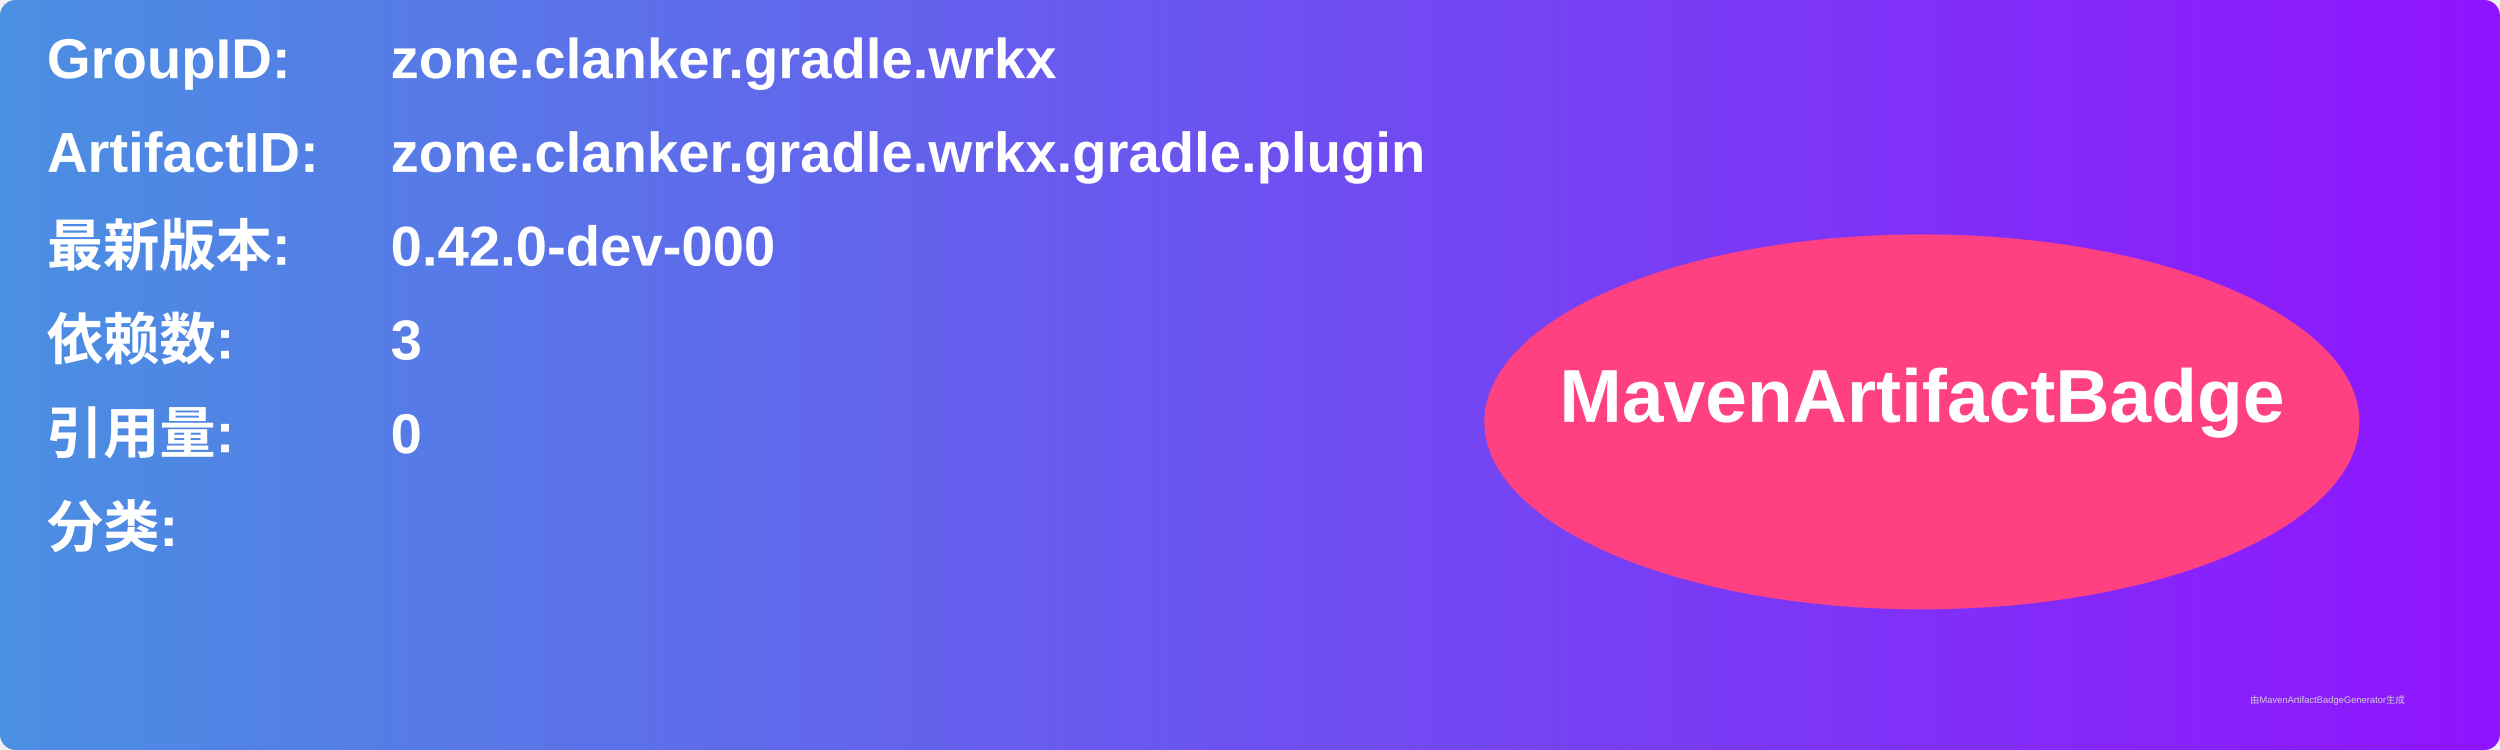
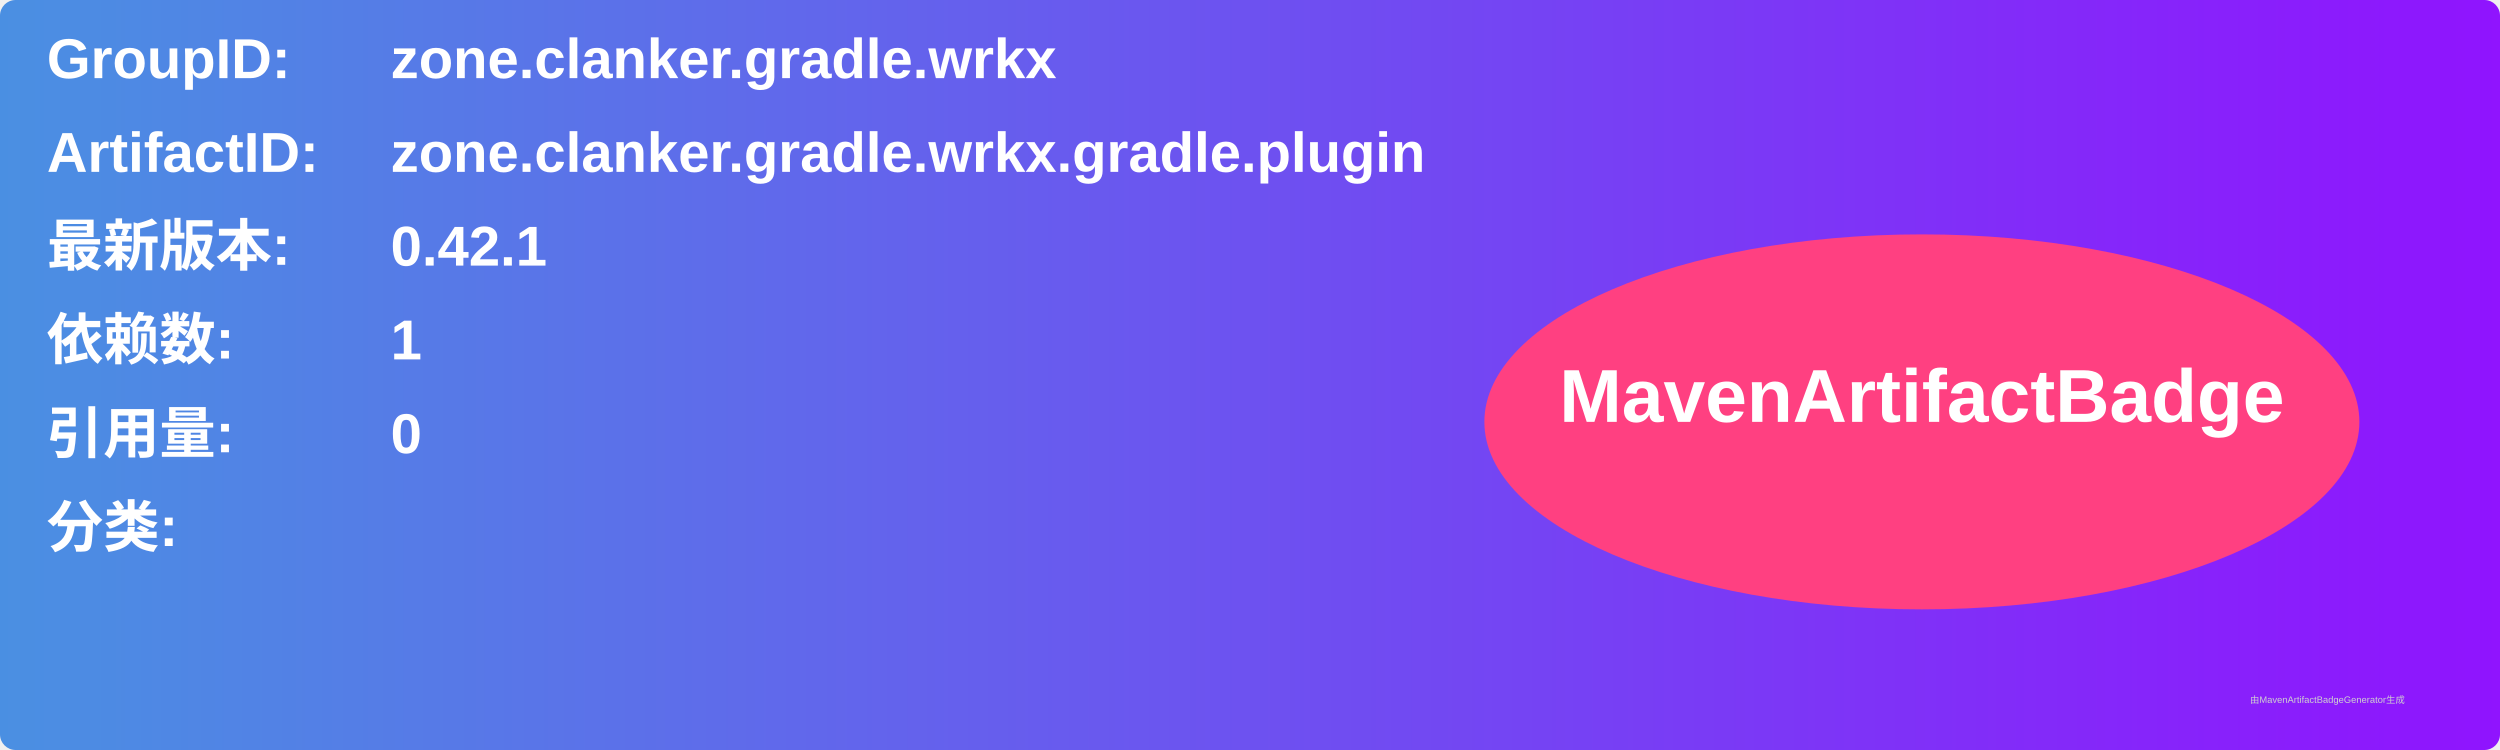
<svg xmlns="http://www.w3.org/2000/svg" width="800" height="240" viewBox="0 0 800 240">
  <linearGradient id="grad" x1="0%" y1="0%" x2="100%" y2="0%">
    <stop offset="0%" stop-color="#4a90e2" />
    <stop offset="100%" stop-color="#9013fe" />
  </linearGradient>
  <rect width="100%" height="100%" rx="5" ry="5" fill="url(#grad)" />
  <g transform="translate(15, 15)">
    <text x="0" y="10" font-family="Arial" font-size="18" fill="white" font-weight="bold" width="260">GroupID:</text>
    <text x="110" y="10" font-family="Arial" font-size="18" fill="white" font-weight="bold" width="460">zone.clanker.gradle.wrkx</text>
    <text x="0" y="40" font-family="Arial" font-size="18" fill="white" font-weight="bold" width="260">ArtifactID:</text>
    <text x="110" y="40" font-family="Arial" font-size="18" fill="white" font-weight="bold" width="460">zone.clanker.gradle.wrkx.gradle.plugin</text>
    <text x="0" y="70" font-family="Arial" font-size="18" fill="white" font-weight="bold">最新版本:</text>
    <text x="110" y="70" font-family="Arial" font-size="18" fill="white" font-weight="bold">
-       <tspan font-weight="bold">0.42.0-dev-000</tspan>
+       <tspan font-weight="bold">0.42.1</tspan>
    </text>
    <text x="0" y="100" font-family="Arial" font-size="18" fill="white" font-weight="bold">依赖数: </text>
    <text x="110" y="100" font-family="Arial" font-size="18" fill="white">
-       <tspan font-weight="bold">3</tspan>
+       <tspan font-weight="bold">1</tspan>
    </text>
    <text x="0" y="130" font-family="Arial" font-size="18" fill="white" font-weight="bold">引用量: </text>
    <text x="110" y="130" font-family="Arial" font-size="18" fill="white">
      <tspan font-weight="bold">0</tspan>
    </text>
    <text x="0" y="160" font-family="Arial" font-size="18" fill="white" font-weight="bold">分类:</text>
    <text x="10" y="190" font-family="Arial" font-size="10" fill="white">
      <tspan font-weight="bold" />
    </text>
    <ellipse cx="600" cy="120" rx="140" ry="60" fill="#ff4081" />
    <text x="600" y="120" text-anchor="middle" font-family="Arial" font-size="24" fill="white" font-weight="bold">MavenArtifactBadge</text>
  </g>
  <text x="720" y="225" font-family="Arial" font-size="3" fill="#d0d0d0">由MavenArtifactBadgeGenerator生成</text>
</svg>
